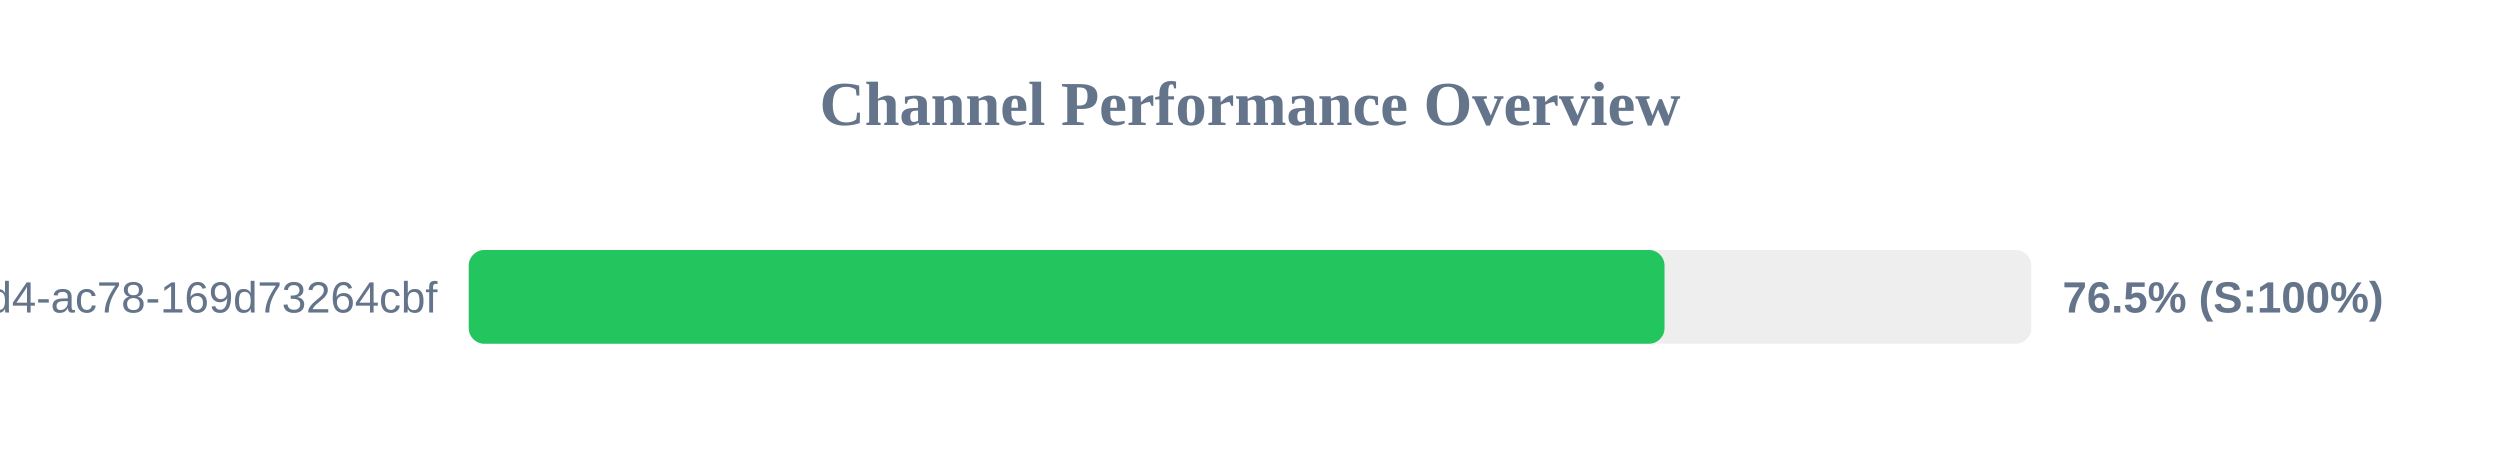
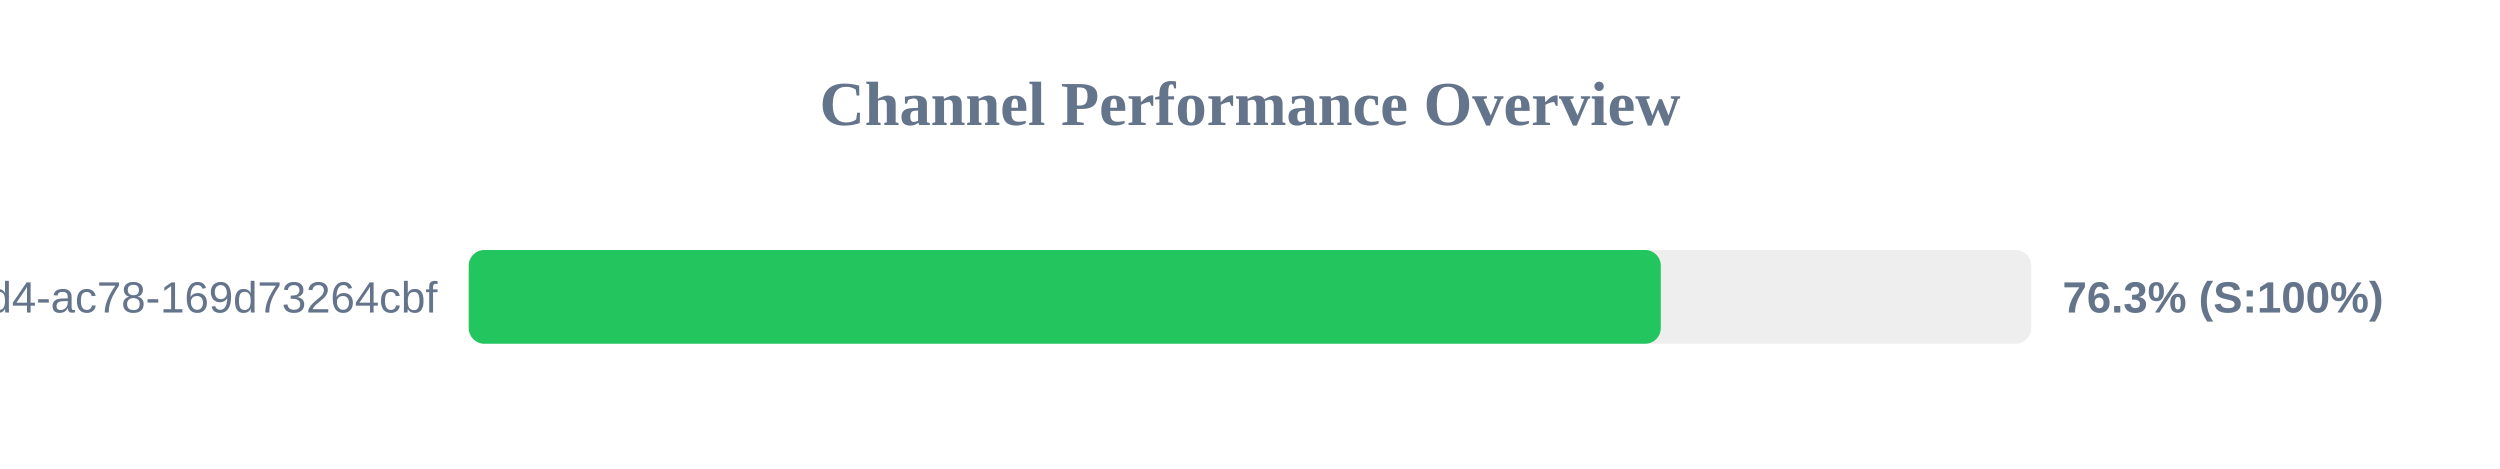
<svg xmlns="http://www.w3.org/2000/svg" width="800" height="150" version="1.1">
  <style>
        .row { font: 14px Arial; fill: #64748b; }
        .score { font: bold 14px Arial; fill: #64748b; }
    </style>
  <text x="400" y="40" text-anchor="middle" font-size="20px" font-weight="bold" fill="#64748b">Channel Performance Overview</text>
  <rect x="150" y="80" width="500" height="30" fill="#eee" rx="5" />
-   <rect x="150" y="80" width="382.65" height="30" fill="#22c55e" rx="5" />
+   <rect x="150" y="80" width="381.45" height="30" fill="#22c55e" rx="5" />
  <text x="140" y="100" text-anchor="end" class="row">?uuid=48c2c901-72e6-46d4-ac78-169d73264cbf</text>
-   <text x="660" y="100" text-anchor="start" class="score">76.5% (S:100%)</text>
+   <text x="660" y="100" text-anchor="start" class="score">76.3% (S:100%)</text>
</svg>
